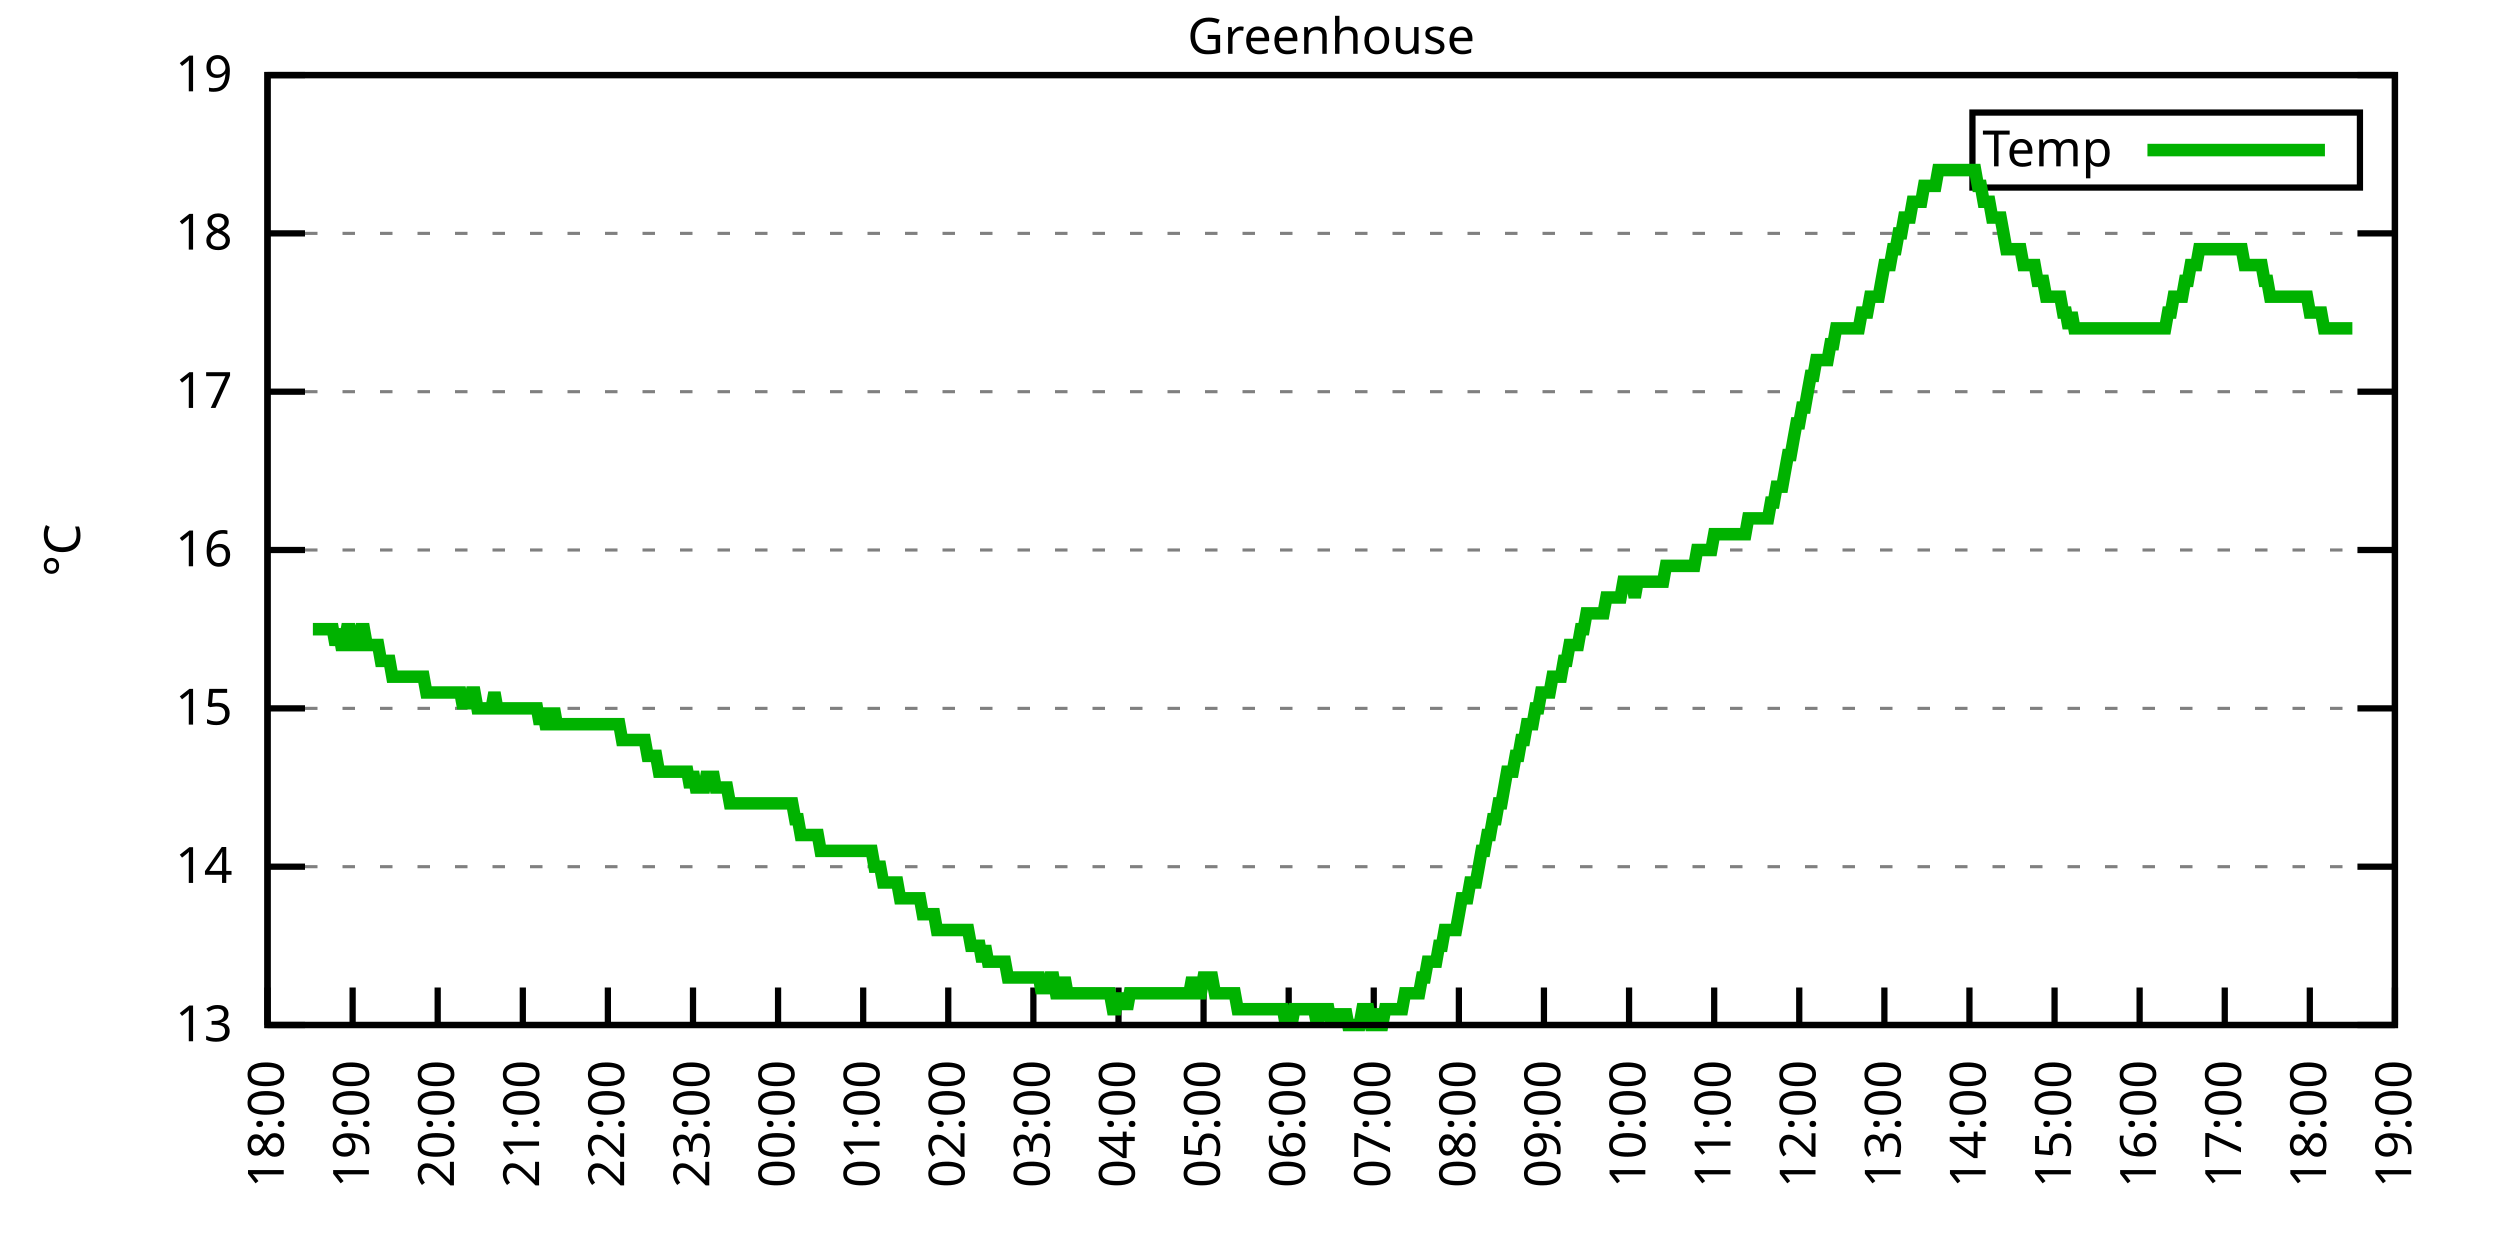
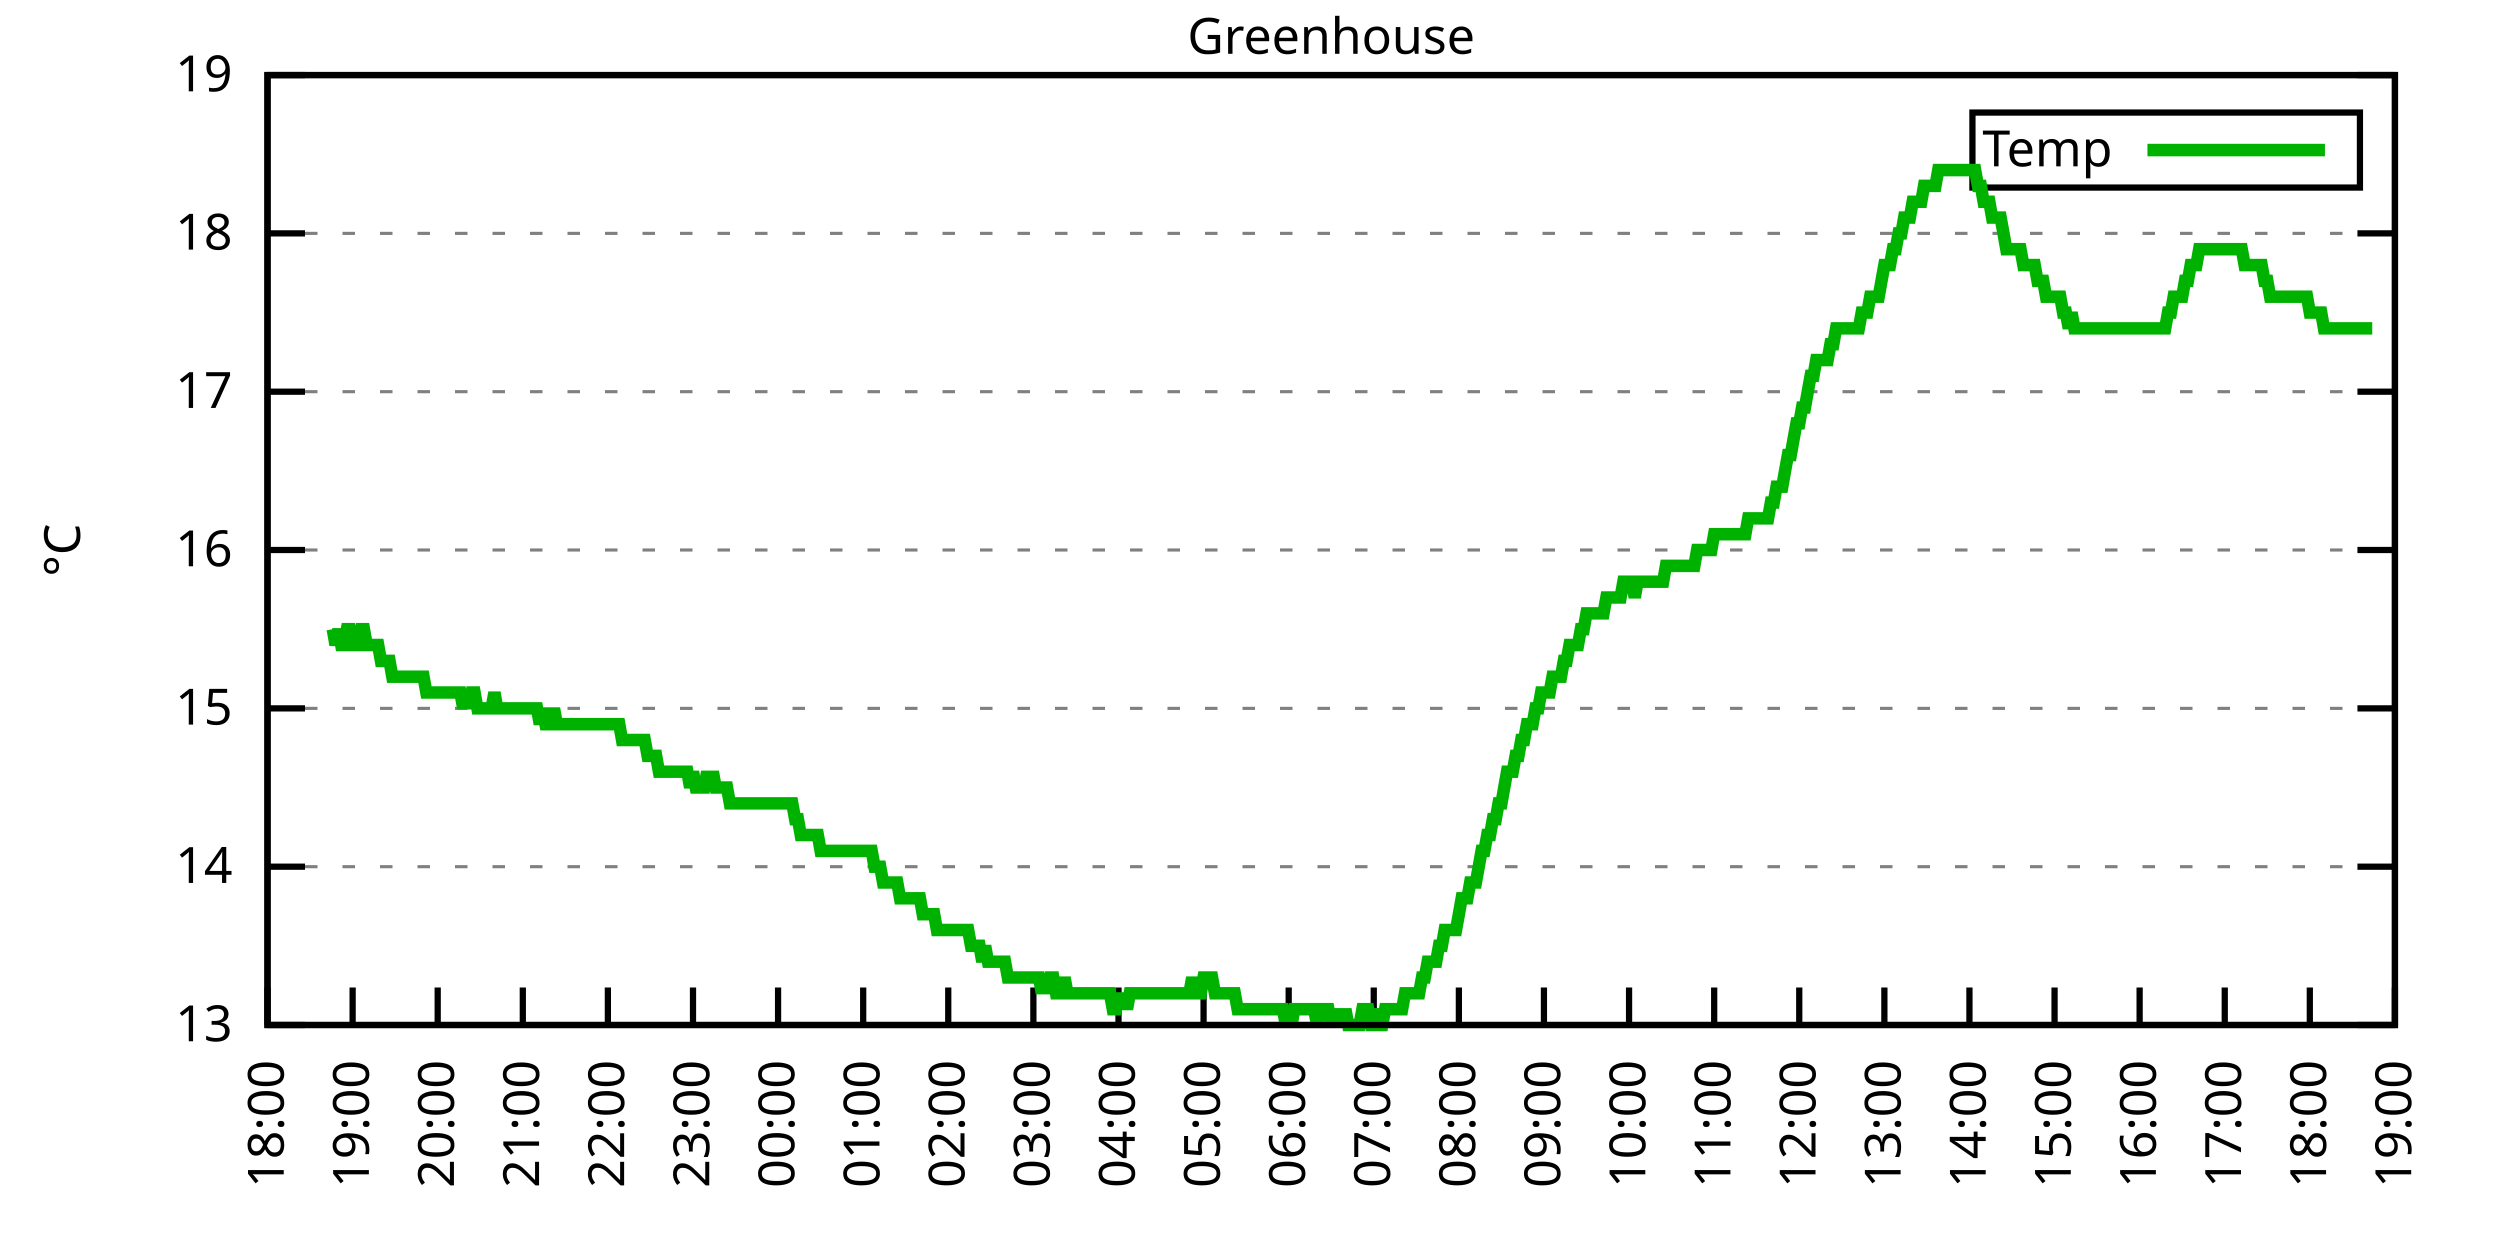
<svg xmlns="http://www.w3.org/2000/svg" xmlns:xlink="http://www.w3.org/1999/xlink" width="400" height="200" viewBox="0 0 400 200">
  <g id="gnuplot_canvas">
    <rect x="0" y="0" width="400" height="200" fill="none" />
    <defs>
      <circle id="gpDot" r="0.5" stroke-width="0.5" stroke="currentColor" />
      <path id="gpPt0" stroke-width="0.333" stroke="currentColor" d="M-1,0 h2 M0,-1 v2" />
      <path id="gpPt1" stroke-width="0.333" stroke="currentColor" d="M-1,-1 L1,1 M1,-1 L-1,1" />
      <path id="gpPt2" stroke-width="0.333" stroke="currentColor" d="M-1,0 L1,0 M0,-1 L0,1 M-1,-1 L1,1 M-1,1 L1,-1" />
      <rect id="gpPt3" stroke-width="0.333" stroke="currentColor" x="-1" y="-1" width="2" height="2" />
      <rect id="gpPt4" stroke-width="0.333" stroke="currentColor" fill="currentColor" x="-1" y="-1" width="2" height="2" />
      <circle id="gpPt5" stroke-width="0.333" stroke="currentColor" cx="0" cy="0" r="1" />
      <use xlink:href="#gpPt5" id="gpPt6" fill="currentColor" stroke="none" />
      <path id="gpPt7" stroke-width="0.333" stroke="currentColor" d="M0,-1.33 L-1.33,0.67 L1.33,0.67 z" />
      <use xlink:href="#gpPt7" id="gpPt8" fill="currentColor" stroke="none" />
      <use xlink:href="#gpPt7" id="gpPt9" stroke="currentColor" transform="rotate(180)" />
      <use xlink:href="#gpPt9" id="gpPt10" fill="currentColor" stroke="none" />
      <use xlink:href="#gpPt3" id="gpPt11" stroke="currentColor" transform="rotate(45)" />
      <use xlink:href="#gpPt11" id="gpPt12" fill="currentColor" stroke="none" />
      <path id="gpPt13" stroke-width="0.333" stroke="currentColor" d="M0,1.330 L1.265,0.411 L0.782,-1.067 L-0.782,-1.076 L-1.265,0.411 z" />
      <use xlink:href="#gpPt13" id="gpPt14" fill="currentColor" stroke="none" />
      <filter id="textbox" filterUnits="objectBoundingBox" x="0" y="0" height="1" width="1">
        <feFlood flood-color="white" flood-opacity="1" result="bgnd" />
        <feComposite in="SourceGraphic" in2="bgnd" operator="atop" />
      </filter>
      <filter id="greybox" filterUnits="objectBoundingBox" x="0" y="0" height="1" width="1">
        <feFlood flood-color="lightgrey" flood-opacity="1" result="grey" />
        <feComposite in="SourceGraphic" in2="grey" operator="atop" />
      </filter>
    </defs>
    <g fill="none" color="white" stroke="currentColor" stroke-width="1.00" stroke-linecap="butt" stroke-linejoin="miter">
</g>
    <g fill="none" color="black" stroke="currentColor" stroke-width="1.00" stroke-linecap="butt" stroke-linejoin="miter">
      <g stroke="none" shape-rendering="crispEdges">
        <polygon fill="rgb(255, 255, 255)" points="42.80,164.00 383.18,164.00 383.18,12.02 42.80,12.02 " />
      </g>
    </g>
    <g fill="none" color="black" stroke="currentColor" stroke-width="1.00" stroke-linecap="butt" stroke-linejoin="miter">
</g>
    <g fill="none" color="black" stroke="black" stroke-width="0.50" stroke-linecap="butt" stroke-linejoin="miter">
</g>
    <g fill="none" color="gray" stroke="currentColor" stroke-width="0.50" stroke-linecap="butt" stroke-linejoin="miter">
      <path stroke="gray" stroke-dasharray="2,4" class="gridline" d="M42.80,164.00 L383.19,164.00  " />
    </g>
    <g fill="none" color="gray" stroke="gray" stroke-width="1.00" stroke-linecap="butt" stroke-linejoin="miter">
</g>
    <g fill="none" color="black" stroke="currentColor" stroke-width="1.00" stroke-linecap="butt" stroke-linejoin="miter">
      <path stroke="black" d="M42.80,164.00 L48.80,164.00 M383.19,164.00 L377.19,164.00  " />
      <g transform="translate(37.20,166.60)" stroke="none" fill="black" font-family="Sans" font-size="8.00" text-anchor="end">
        <text>
          <tspan font-family="Sans"> 13</tspan>
        </text>
      </g>
    </g>
    <g fill="none" color="black" stroke="currentColor" stroke-width="1.00" stroke-linecap="butt" stroke-linejoin="miter">
</g>
    <g fill="none" color="black" stroke="black" stroke-width="0.50" stroke-linecap="butt" stroke-linejoin="miter">
</g>
    <g fill="none" color="gray" stroke="currentColor" stroke-width="0.50" stroke-linecap="butt" stroke-linejoin="miter">
      <path stroke="gray" stroke-dasharray="2,4" class="gridline" d="M42.80,138.67 L383.19,138.67  " />
    </g>
    <g fill="none" color="gray" stroke="gray" stroke-width="1.00" stroke-linecap="butt" stroke-linejoin="miter">
</g>
    <g fill="none" color="black" stroke="currentColor" stroke-width="1.00" stroke-linecap="butt" stroke-linejoin="miter">
      <path stroke="black" d="M42.80,138.67 L48.80,138.67 M383.19,138.67 L377.19,138.67  " />
      <g transform="translate(37.20,141.27)" stroke="none" fill="black" font-family="Sans" font-size="8.00" text-anchor="end">
        <text>
          <tspan font-family="Sans"> 14</tspan>
        </text>
      </g>
    </g>
    <g fill="none" color="black" stroke="currentColor" stroke-width="1.00" stroke-linecap="butt" stroke-linejoin="miter">
</g>
    <g fill="none" color="black" stroke="black" stroke-width="0.50" stroke-linecap="butt" stroke-linejoin="miter">
</g>
    <g fill="none" color="gray" stroke="currentColor" stroke-width="0.50" stroke-linecap="butt" stroke-linejoin="miter">
      <path stroke="gray" stroke-dasharray="2,4" class="gridline" d="M42.80,113.34 L383.19,113.34  " />
    </g>
    <g fill="none" color="gray" stroke="gray" stroke-width="1.00" stroke-linecap="butt" stroke-linejoin="miter">
</g>
    <g fill="none" color="black" stroke="currentColor" stroke-width="1.00" stroke-linecap="butt" stroke-linejoin="miter">
      <path stroke="black" d="M42.80,113.34 L48.80,113.34 M383.19,113.34 L377.19,113.34  " />
      <g transform="translate(37.20,115.94)" stroke="none" fill="black" font-family="Sans" font-size="8.00" text-anchor="end">
        <text>
          <tspan font-family="Sans"> 15</tspan>
        </text>
      </g>
    </g>
    <g fill="none" color="black" stroke="currentColor" stroke-width="1.00" stroke-linecap="butt" stroke-linejoin="miter">
</g>
    <g fill="none" color="black" stroke="black" stroke-width="0.50" stroke-linecap="butt" stroke-linejoin="miter">
</g>
    <g fill="none" color="gray" stroke="currentColor" stroke-width="0.50" stroke-linecap="butt" stroke-linejoin="miter">
      <path stroke="gray" stroke-dasharray="2,4" class="gridline" d="M42.80,88.00 L383.19,88.00  " />
    </g>
    <g fill="none" color="gray" stroke="gray" stroke-width="1.00" stroke-linecap="butt" stroke-linejoin="miter">
</g>
    <g fill="none" color="black" stroke="currentColor" stroke-width="1.00" stroke-linecap="butt" stroke-linejoin="miter">
      <path stroke="black" d="M42.80,88.00 L48.80,88.00 M383.19,88.00 L377.19,88.00  " />
      <g transform="translate(37.20,90.60)" stroke="none" fill="black" font-family="Sans" font-size="8.00" text-anchor="end">
        <text>
          <tspan font-family="Sans"> 16</tspan>
        </text>
      </g>
    </g>
    <g fill="none" color="black" stroke="currentColor" stroke-width="1.00" stroke-linecap="butt" stroke-linejoin="miter">
</g>
    <g fill="none" color="black" stroke="black" stroke-width="0.50" stroke-linecap="butt" stroke-linejoin="miter">
</g>
    <g fill="none" color="gray" stroke="currentColor" stroke-width="0.50" stroke-linecap="butt" stroke-linejoin="miter">
      <path stroke="gray" stroke-dasharray="2,4" class="gridline" d="M42.80,62.67 L383.19,62.67  " />
    </g>
    <g fill="none" color="gray" stroke="gray" stroke-width="1.00" stroke-linecap="butt" stroke-linejoin="miter">
</g>
    <g fill="none" color="black" stroke="currentColor" stroke-width="1.00" stroke-linecap="butt" stroke-linejoin="miter">
      <path stroke="black" d="M42.80,62.67 L48.80,62.67 M383.19,62.67 L377.19,62.67  " />
      <g transform="translate(37.20,65.27)" stroke="none" fill="black" font-family="Sans" font-size="8.00" text-anchor="end">
        <text>
          <tspan font-family="Sans"> 17</tspan>
        </text>
      </g>
    </g>
    <g fill="none" color="black" stroke="currentColor" stroke-width="1.00" stroke-linecap="butt" stroke-linejoin="miter">
</g>
    <g fill="none" color="black" stroke="black" stroke-width="0.50" stroke-linecap="butt" stroke-linejoin="miter">
</g>
    <g fill="none" color="gray" stroke="currentColor" stroke-width="0.50" stroke-linecap="butt" stroke-linejoin="miter">
      <path stroke="gray" stroke-dasharray="2,4" class="gridline" d="M42.80,37.34 L383.19,37.34  " />
    </g>
    <g fill="none" color="gray" stroke="gray" stroke-width="1.00" stroke-linecap="butt" stroke-linejoin="miter">
</g>
    <g fill="none" color="black" stroke="currentColor" stroke-width="1.00" stroke-linecap="butt" stroke-linejoin="miter">
      <path stroke="black" d="M42.80,37.34 L48.80,37.34 M383.19,37.34 L377.19,37.34  " />
      <g transform="translate(37.20,39.94)" stroke="none" fill="black" font-family="Sans" font-size="8.00" text-anchor="end">
        <text>
          <tspan font-family="Sans"> 18</tspan>
        </text>
      </g>
    </g>
    <g fill="none" color="black" stroke="currentColor" stroke-width="1.00" stroke-linecap="butt" stroke-linejoin="miter">
</g>
    <g fill="none" color="black" stroke="black" stroke-width="0.50" stroke-linecap="butt" stroke-linejoin="miter">
</g>
    <g fill="none" color="gray" stroke="currentColor" stroke-width="0.50" stroke-linecap="butt" stroke-linejoin="miter">
      <path stroke="gray" stroke-dasharray="2,4" class="gridline" d="M42.80,12.01 L383.19,12.01  " />
    </g>
    <g fill="none" color="gray" stroke="gray" stroke-width="1.00" stroke-linecap="butt" stroke-linejoin="miter">
</g>
    <g fill="none" color="black" stroke="currentColor" stroke-width="1.00" stroke-linecap="butt" stroke-linejoin="miter">
      <path stroke="black" d="M42.80,12.01 L48.80,12.01 M383.19,12.01 L377.19,12.01  " />
      <g transform="translate(37.20,14.61)" stroke="none" fill="black" font-family="Sans" font-size="8.00" text-anchor="end">
        <text>
          <tspan font-family="Sans"> 19</tspan>
        </text>
      </g>
    </g>
    <g fill="none" color="black" stroke="currentColor" stroke-width="1.00" stroke-linecap="butt" stroke-linejoin="miter">
      <path stroke="black" d="M42.80,164.00 L42.80,158.00  " />
      <g transform="translate(45.40,169.60) rotate(270.00)" stroke="none" fill="black" font-family="Sans" font-size="8.00" text-anchor="end">
        <text>
          <tspan font-family="Sans">18:00</tspan>
        </text>
      </g>
    </g>
    <g fill="none" color="black" stroke="currentColor" stroke-width="1.00" stroke-linecap="butt" stroke-linejoin="miter">
      <path stroke="black" d="M56.42,164.00 L56.42,158.00  " />
      <g transform="translate(59.02,169.60) rotate(270.00)" stroke="none" fill="black" font-family="Sans" font-size="8.00" text-anchor="end">
        <text>
          <tspan font-family="Sans">19:00</tspan>
        </text>
      </g>
    </g>
    <g fill="none" color="black" stroke="currentColor" stroke-width="1.00" stroke-linecap="butt" stroke-linejoin="miter">
      <path stroke="black" d="M70.03,164.00 L70.03,158.00  " />
      <g transform="translate(72.63,169.60) rotate(270.00)" stroke="none" fill="black" font-family="Sans" font-size="8.00" text-anchor="end">
        <text>
          <tspan font-family="Sans">20:00</tspan>
        </text>
      </g>
    </g>
    <g fill="none" color="black" stroke="currentColor" stroke-width="1.00" stroke-linecap="butt" stroke-linejoin="miter">
      <path stroke="black" d="M83.65,164.00 L83.65,158.00  " />
      <g transform="translate(86.25,169.60) rotate(270.00)" stroke="none" fill="black" font-family="Sans" font-size="8.00" text-anchor="end">
        <text>
          <tspan font-family="Sans">21:00</tspan>
        </text>
      </g>
    </g>
    <g fill="none" color="black" stroke="currentColor" stroke-width="1.00" stroke-linecap="butt" stroke-linejoin="miter">
      <path stroke="black" d="M97.26,164.00 L97.26,158.00  " />
      <g transform="translate(99.86,169.60) rotate(270.00)" stroke="none" fill="black" font-family="Sans" font-size="8.00" text-anchor="end">
        <text>
          <tspan font-family="Sans">22:00</tspan>
        </text>
      </g>
    </g>
    <g fill="none" color="black" stroke="currentColor" stroke-width="1.00" stroke-linecap="butt" stroke-linejoin="miter">
      <path stroke="black" d="M110.88,164.00 L110.88,158.00  " />
      <g transform="translate(113.48,169.60) rotate(270.00)" stroke="none" fill="black" font-family="Sans" font-size="8.00" text-anchor="end">
        <text>
          <tspan font-family="Sans">23:00</tspan>
        </text>
      </g>
    </g>
    <g fill="none" color="black" stroke="currentColor" stroke-width="1.00" stroke-linecap="butt" stroke-linejoin="miter">
      <path stroke="black" d="M124.49,164.00 L124.49,158.00  " />
      <g transform="translate(127.09,169.60) rotate(270.00)" stroke="none" fill="black" font-family="Sans" font-size="8.00" text-anchor="end">
        <text>
          <tspan font-family="Sans">00:00</tspan>
        </text>
      </g>
    </g>
    <g fill="none" color="black" stroke="currentColor" stroke-width="1.00" stroke-linecap="butt" stroke-linejoin="miter">
      <path stroke="black" d="M138.11,164.00 L138.11,158.00  " />
      <g transform="translate(140.71,169.60) rotate(270.00)" stroke="none" fill="black" font-family="Sans" font-size="8.00" text-anchor="end">
        <text>
          <tspan font-family="Sans">01:00</tspan>
        </text>
      </g>
    </g>
    <g fill="none" color="black" stroke="currentColor" stroke-width="1.00" stroke-linecap="butt" stroke-linejoin="miter">
      <path stroke="black" d="M151.72,164.00 L151.72,158.00  " />
      <g transform="translate(154.32,169.60) rotate(270.00)" stroke="none" fill="black" font-family="Sans" font-size="8.00" text-anchor="end">
        <text>
          <tspan font-family="Sans">02:00</tspan>
        </text>
      </g>
    </g>
    <g fill="none" color="black" stroke="currentColor" stroke-width="1.00" stroke-linecap="butt" stroke-linejoin="miter">
      <path stroke="black" d="M165.34,164.00 L165.34,158.00  " />
      <g transform="translate(167.94,169.60) rotate(270.00)" stroke="none" fill="black" font-family="Sans" font-size="8.00" text-anchor="end">
        <text>
          <tspan font-family="Sans">03:00</tspan>
        </text>
      </g>
    </g>
    <g fill="none" color="black" stroke="currentColor" stroke-width="1.00" stroke-linecap="butt" stroke-linejoin="miter">
      <path stroke="black" d="M178.96,164.00 L178.96,158.00  " />
      <g transform="translate(181.56,169.60) rotate(270.00)" stroke="none" fill="black" font-family="Sans" font-size="8.00" text-anchor="end">
        <text>
          <tspan font-family="Sans">04:00</tspan>
        </text>
      </g>
    </g>
    <g fill="none" color="black" stroke="currentColor" stroke-width="1.00" stroke-linecap="butt" stroke-linejoin="miter">
      <path stroke="black" d="M192.57,164.00 L192.57,158.00  " />
      <g transform="translate(195.17,169.60) rotate(270.00)" stroke="none" fill="black" font-family="Sans" font-size="8.00" text-anchor="end">
        <text>
          <tspan font-family="Sans">05:00</tspan>
        </text>
      </g>
    </g>
    <g fill="none" color="black" stroke="currentColor" stroke-width="1.00" stroke-linecap="butt" stroke-linejoin="miter">
      <path stroke="black" d="M206.19,164.00 L206.19,158.00  " />
      <g transform="translate(208.79,169.60) rotate(270.00)" stroke="none" fill="black" font-family="Sans" font-size="8.00" text-anchor="end">
        <text>
          <tspan font-family="Sans">06:00</tspan>
        </text>
      </g>
    </g>
    <g fill="none" color="black" stroke="currentColor" stroke-width="1.00" stroke-linecap="butt" stroke-linejoin="miter">
      <path stroke="black" d="M219.80,164.00 L219.80,158.00  " />
      <g transform="translate(222.40,169.60) rotate(270.00)" stroke="none" fill="black" font-family="Sans" font-size="8.00" text-anchor="end">
        <text>
          <tspan font-family="Sans">07:00</tspan>
        </text>
      </g>
    </g>
    <g fill="none" color="black" stroke="currentColor" stroke-width="1.00" stroke-linecap="butt" stroke-linejoin="miter">
      <path stroke="black" d="M233.42,164.00 L233.42,158.00  " />
      <g transform="translate(236.02,169.60) rotate(270.00)" stroke="none" fill="black" font-family="Sans" font-size="8.00" text-anchor="end">
        <text>
          <tspan font-family="Sans">08:00</tspan>
        </text>
      </g>
    </g>
    <g fill="none" color="black" stroke="currentColor" stroke-width="1.00" stroke-linecap="butt" stroke-linejoin="miter">
      <path stroke="black" d="M247.03,164.00 L247.03,158.00  " />
      <g transform="translate(249.63,169.60) rotate(270.00)" stroke="none" fill="black" font-family="Sans" font-size="8.00" text-anchor="end">
        <text>
          <tspan font-family="Sans">09:00</tspan>
        </text>
      </g>
    </g>
    <g fill="none" color="black" stroke="currentColor" stroke-width="1.00" stroke-linecap="butt" stroke-linejoin="miter">
      <path stroke="black" d="M260.65,164.00 L260.65,158.00  " />
      <g transform="translate(263.25,169.60) rotate(270.00)" stroke="none" fill="black" font-family="Sans" font-size="8.00" text-anchor="end">
        <text>
          <tspan font-family="Sans">10:00</tspan>
        </text>
      </g>
    </g>
    <g fill="none" color="black" stroke="currentColor" stroke-width="1.00" stroke-linecap="butt" stroke-linejoin="miter">
      <path stroke="black" d="M274.27,164.00 L274.27,158.00  " />
      <g transform="translate(276.87,169.60) rotate(270.00)" stroke="none" fill="black" font-family="Sans" font-size="8.00" text-anchor="end">
        <text>
          <tspan font-family="Sans">11:00</tspan>
        </text>
      </g>
    </g>
    <g fill="none" color="black" stroke="currentColor" stroke-width="1.00" stroke-linecap="butt" stroke-linejoin="miter">
      <path stroke="black" d="M287.88,164.00 L287.88,158.00  " />
      <g transform="translate(290.48,169.60) rotate(270.00)" stroke="none" fill="black" font-family="Sans" font-size="8.00" text-anchor="end">
        <text>
          <tspan font-family="Sans">12:00</tspan>
        </text>
      </g>
    </g>
    <g fill="none" color="black" stroke="currentColor" stroke-width="1.00" stroke-linecap="butt" stroke-linejoin="miter">
      <path stroke="black" d="M301.50,164.00 L301.50,158.00  " />
      <g transform="translate(304.10,169.60) rotate(270.00)" stroke="none" fill="black" font-family="Sans" font-size="8.00" text-anchor="end">
        <text>
          <tspan font-family="Sans">13:00</tspan>
        </text>
      </g>
    </g>
    <g fill="none" color="black" stroke="currentColor" stroke-width="1.00" stroke-linecap="butt" stroke-linejoin="miter">
      <path stroke="black" d="M315.11,164.00 L315.11,158.00  " />
      <g transform="translate(317.71,169.60) rotate(270.00)" stroke="none" fill="black" font-family="Sans" font-size="8.00" text-anchor="end">
        <text>
          <tspan font-family="Sans">14:00</tspan>
        </text>
      </g>
    </g>
    <g fill="none" color="black" stroke="currentColor" stroke-width="1.00" stroke-linecap="butt" stroke-linejoin="miter">
      <path stroke="black" d="M328.73,164.00 L328.73,158.00  " />
      <g transform="translate(331.33,169.60) rotate(270.00)" stroke="none" fill="black" font-family="Sans" font-size="8.00" text-anchor="end">
        <text>
          <tspan font-family="Sans">15:00</tspan>
        </text>
      </g>
    </g>
    <g fill="none" color="black" stroke="currentColor" stroke-width="1.00" stroke-linecap="butt" stroke-linejoin="miter">
      <path stroke="black" d="M342.34,164.00 L342.34,158.00  " />
      <g transform="translate(344.94,169.60) rotate(270.00)" stroke="none" fill="black" font-family="Sans" font-size="8.00" text-anchor="end">
        <text>
          <tspan font-family="Sans">16:00</tspan>
        </text>
      </g>
    </g>
    <g fill="none" color="black" stroke="currentColor" stroke-width="1.00" stroke-linecap="butt" stroke-linejoin="miter">
      <path stroke="black" d="M355.96,164.00 L355.96,158.00  " />
      <g transform="translate(358.56,169.60) rotate(270.00)" stroke="none" fill="black" font-family="Sans" font-size="8.00" text-anchor="end">
        <text>
          <tspan font-family="Sans">17:00</tspan>
        </text>
      </g>
    </g>
    <g fill="none" color="black" stroke="currentColor" stroke-width="1.00" stroke-linecap="butt" stroke-linejoin="miter">
      <path stroke="black" d="M369.57,164.00 L369.57,158.00  " />
      <g transform="translate(372.17,169.60) rotate(270.00)" stroke="none" fill="black" font-family="Sans" font-size="8.00" text-anchor="end">
        <text>
          <tspan font-family="Sans">18:00</tspan>
        </text>
      </g>
    </g>
    <g fill="none" color="black" stroke="currentColor" stroke-width="1.00" stroke-linecap="butt" stroke-linejoin="miter">
      <path stroke="black" d="M383.19,164.00 L383.19,158.00  " />
      <g transform="translate(385.79,169.60) rotate(270.00)" stroke="none" fill="black" font-family="Sans" font-size="8.00" text-anchor="end">
        <text>
          <tspan font-family="Sans">19:00</tspan>
        </text>
      </g>
    </g>
    <g fill="none" color="black" stroke="currentColor" stroke-width="1.00" stroke-linecap="butt" stroke-linejoin="miter">
</g>
    <g fill="none" color="black" stroke="currentColor" stroke-width="1.00" stroke-linecap="butt" stroke-linejoin="miter">
      <path stroke="black" d="M42.80,12.01 L42.80,164.00 L383.19,164.00 L383.19,12.01 L42.80,12.01 Z  " />
    </g>
    <g fill="none" color="black" stroke="currentColor" stroke-width="1.00" stroke-linecap="butt" stroke-linejoin="miter">
</g>
    <g fill="none" color="black" stroke="currentColor" stroke-width="1.00" stroke-linecap="butt" stroke-linejoin="miter">
      <path stroke="black" d="M315.59,30.01 L315.59,18.01 L377.59,18.01 L377.59,30.01 L315.59,30.01 Z  " />
    </g>
    <g id="Greenhouse_plot_1">
      <g fill="none" color="white" stroke="black" stroke-width="2.00" stroke-linecap="butt" stroke-linejoin="miter">
</g>
      <g fill="none" color="black" stroke="currentColor" stroke-width="2.00" stroke-linecap="butt" stroke-linejoin="miter">
        <g transform="translate(337.99,26.61)" stroke="none" fill="black" font-family="Sans" font-size="8.00" text-anchor="end">
          <text>
            <tspan font-family="Sans">Temp</tspan>
          </text>
        </g>
      </g>
      <g fill="none" color="black" stroke="currentColor" stroke-width="2.00" stroke-linecap="butt" stroke-linejoin="miter">
-         <path stroke="rgb(  0, 178,   0)" d="M343.59,24.01 L371.99,24.01 M50.06,100.67 L50.52,100.67 L50.97,100.67 L51.42,100.67 L51.88,100.67 L52.33,100.67   L52.78,100.67 L53.24,100.67 L53.69,103.20 L54.15,100.67 L54.60,103.20 L55.05,103.20 L55.51,100.67 L55.96,100.67   L56.42,103.20 L56.87,103.20 L57.32,103.20 L57.78,100.67 L58.23,100.67 L58.68,103.20 L59.14,103.20 L59.59,103.20   L60.05,103.20 L60.50,103.20 L60.95,105.74 L61.41,105.74 L61.86,105.74 L62.32,105.74 L62.77,108.27 L63.22,108.27   L63.68,108.27 L64.13,108.27 L64.58,108.27 L65.04,108.27 L65.49,108.27 L65.95,108.27 L66.40,108.27 L66.85,108.27   L67.31,108.27 L67.76,108.27 L68.22,110.80 L68.67,110.80 L69.12,110.80 L69.58,110.80 L70.03,110.80 L70.49,110.80   L70.94,110.80 L71.39,110.80 L71.85,110.80 L72.30,110.80 L72.75,110.80 L73.21,110.80 L73.66,110.80 L74.12,113.34   L74.57,110.80 L75.02,113.34 L75.48,110.80 L75.93,110.80 L76.39,113.34 L76.84,113.34 L77.29,113.34 L77.75,113.34   L78.20,113.34 L78.65,113.34 L79.11,110.80 L79.56,113.34 L80.02,113.34 L80.47,113.34 L80.92,113.34 L81.38,113.34   L81.83,113.34 L82.29,113.34 L82.74,113.34 L83.19,113.34 L83.65,113.34 L84.10,113.34 L84.55,113.34 L85.01,113.34   L85.46,113.34 L85.92,113.34 L86.37,115.87 L86.82,113.34 L87.28,115.87 L87.73,115.87 L88.19,115.87 L88.64,113.34   L89.09,115.87 L89.55,115.87 L90.00,115.87 L90.45,115.87 L90.91,115.87 L91.36,115.87 L91.82,115.87 L92.27,115.87   L92.72,115.87 L93.18,115.87 L93.63,115.87 L94.09,115.87 L94.54,115.87 L94.99,115.87 L95.45,115.87 L95.90,115.87   L96.35,115.87 L96.81,115.87 L97.26,115.87 L97.72,115.87 L98.17,115.87 L98.62,115.87 L99.08,115.87 L99.53,118.40   L99.99,118.40 L100.44,118.40 L100.89,118.40 L101.35,118.40 L101.80,118.40 L102.25,118.40 L102.71,118.40 L103.16,118.40   L103.62,120.94 L104.07,120.94 L104.52,120.94 L104.98,120.94 L105.43,123.47 L105.89,123.47 L106.34,123.47 L106.79,123.47   L107.25,123.47 L107.70,123.47 L108.15,123.47 L108.61,123.47 L109.06,123.47 L109.52,123.47 L109.97,123.47 L110.42,126.00   L110.88,123.47 L111.33,126.00 L111.79,126.00 L112.24,126.00 L112.69,126.00 L113.15,123.47 L113.60,126.00 L114.05,123.47   L114.51,126.00 L114.96,126.00 L115.42,126.00 L115.87,126.00 L116.32,126.00 L116.78,128.54 L117.23,128.54 L117.69,128.54   L118.14,128.54 L118.59,128.54 L119.05,128.54 L119.50,128.54 L119.96,128.54 L120.41,128.54 L120.86,128.54 L121.32,128.54   L121.77,128.54 L122.22,128.54 L122.68,128.54 L123.13,128.54 L123.59,128.54 L124.04,128.54 L124.49,128.54 L124.95,128.54   L125.40,128.54 L125.86,128.54 L126.31,128.54 L126.76,128.54 L127.22,131.07 L127.67,131.07 L128.12,133.60 L128.58,133.60   L129.03,133.60 L129.49,133.60 L129.94,133.60 L130.39,133.60 L130.85,133.60 L131.30,136.14 L131.76,136.14 L132.21,136.14   L132.66,136.14 L133.12,136.14 L133.57,136.14 L134.02,136.14 L134.48,136.14 L134.93,136.14 L135.39,136.14 L135.84,136.14   L136.29,136.14 L136.75,136.14 L137.20,136.14 L137.66,136.14 L138.11,136.14 L138.56,136.14 L139.02,136.14 L139.47,136.14   L139.92,138.67 L140.38,138.67 L140.83,138.67 L141.29,141.20 L141.74,141.20 L142.19,141.20 L142.65,141.20 L143.10,141.20   L143.56,141.20 L144.01,143.73 L144.46,143.73 L144.92,143.73 L145.37,143.73 L145.82,143.73 L146.28,143.73 L146.73,143.73   L147.19,143.73 L147.64,146.27 L148.09,146.27 L148.55,146.27 L149.00,146.27 L149.46,146.27 L149.91,148.80 L150.36,148.80   L150.82,148.80 L151.27,148.80 L151.72,148.80 L152.18,148.80 L152.63,148.80 L153.09,148.80 L153.54,148.80 L153.99,148.80   L154.45,148.80 L154.90,148.80 L155.36,151.33 L155.81,151.33 L156.26,151.33 L156.72,151.33 L157.17,153.87 L157.62,151.33   L158.08,153.87 L158.53,153.87 L158.99,153.87 L159.44,153.87 L159.89,153.87 L160.35,153.87 L160.80,153.87 L161.26,156.40   L161.71,156.40 L162.16,156.40 L162.62,156.40 L163.07,156.40 L163.52,156.40 L163.98,156.40 L164.43,156.40 L164.89,156.40   L165.34,156.40 L165.79,156.40 L166.25,156.40 L166.70,158.93 L167.16,156.40 L167.61,158.93 L168.06,156.40 L168.52,156.40   L168.97,158.93 L169.43,158.93 L169.88,158.93 L170.33,156.40 L170.79,158.93 L171.24,158.93 L171.69,158.93 L172.15,158.93   L172.60,158.93 L173.06,158.93 L173.51,158.93 L173.96,158.93 L174.42,158.93 L174.87,158.93 L175.33,158.93 L175.78,158.93   L176.23,158.93 L176.69,158.93 L177.14,158.93 L177.59,158.93 L178.05,161.47 L178.50,161.47 L178.96,158.93 L179.41,161.47   L179.86,158.93 L180.32,161.47 L180.77,158.93 L181.23,158.93 L181.68,158.93 L182.13,158.93 L182.59,158.93 L183.04,158.93   L183.49,158.93 L183.95,158.93 L184.40,158.93 L184.86,158.93 L185.31,158.93 L185.76,158.93 L186.22,158.93 L186.67,158.93   L187.13,158.93 L187.58,158.93 L188.03,158.93 L188.49,158.93 L188.94,158.93 L189.39,158.93 L189.85,158.93 L190.30,158.93   L190.76,156.40 L191.21,158.93 L191.66,158.93 L192.12,158.93 L192.57,156.40 L193.03,156.40 L193.48,156.40 L193.93,156.40   L194.39,158.93 L194.84,158.93 L195.29,158.93 L195.75,158.93 L196.20,158.93 L196.66,158.93 L197.11,158.93 L197.56,158.93   L198.02,161.47 L198.47,161.47 L198.93,161.47 L199.38,161.47 L199.83,161.47 L200.29,161.47 L200.74,161.47 L201.19,161.47   L201.65,161.47 L202.10,161.47 L202.56,161.47 L203.01,161.47 L203.46,161.47 L203.92,161.47 L204.37,161.47 L204.83,161.47   L205.28,161.47 L205.73,164.00 L206.19,161.47 L206.64,164.00 L207.09,161.47 L207.55,161.47 L208.00,161.47 L208.46,161.47   L208.91,161.47 L209.36,161.47 L209.82,161.47 L210.27,161.47 L210.73,164.00 L211.18,161.47 L211.63,161.47 L212.09,161.47   L212.54,161.47 L213.00,164.00 L213.45,161.47 L213.90,164.00 L214.36,161.47 L214.81,164.00 L215.26,161.47 L215.72,164.00   L216.17,164.00 L216.63,164.00 L217.08,164.00 L217.53,164.00 L217.99,161.47 L218.44,161.47 L218.90,161.47 L219.35,164.00   L219.80,164.00 L220.26,161.47 L220.71,164.00 L221.16,164.00 L221.62,161.47 L222.07,161.47 L222.53,161.47 L222.98,161.47   L223.43,161.47 L223.89,161.47 L224.34,161.47 L224.80,158.93 L225.25,158.93 L225.70,158.93 L226.16,158.93 L226.61,158.93   L227.06,158.93 L227.52,156.40 L227.97,156.40 L228.43,153.87 L228.88,153.87 L229.33,153.87 L229.79,153.87 L230.24,151.33   L230.70,151.33 L231.15,148.80 L231.60,148.80 L232.06,148.80 L232.51,148.80 L232.96,148.80 L233.42,146.27 L233.87,143.73   L234.33,143.73 L234.78,143.73 L235.23,141.20 L235.69,141.20 L236.14,141.20 L236.60,138.67 L237.05,136.14 L237.50,136.14   L237.96,133.60 L238.41,133.60 L238.86,131.07 L239.32,131.07 L239.77,128.54 L240.23,128.54 L240.68,126.00 L241.13,123.47   L241.59,123.47 L242.04,123.47 L242.50,120.94 L242.95,120.94 L243.40,118.40 L243.86,118.40 L244.31,115.87 L244.76,115.87   L245.22,115.87 L245.67,113.34 L246.13,113.34 L246.58,110.80 L247.03,110.80 L247.49,110.80 L247.94,110.80 L248.40,108.27   L248.85,108.27 L249.30,108.27 L249.76,108.27 L250.21,105.74 L250.66,105.74 L251.12,103.20 L251.57,103.20 L252.03,103.20   L252.48,103.20 L252.93,100.67 L253.39,100.67 L253.84,98.14 L254.30,98.14 L254.75,98.14 L255.20,98.14 L255.66,98.14   L256.11,98.14 L256.56,98.14 L257.02,95.60 L257.47,95.60 L257.93,95.60 L258.38,95.60 L258.83,95.60 L259.29,95.60   L259.74,93.07 L260.20,93.07 L260.65,93.07 L261.10,93.07 L261.56,95.60 L262.01,93.07 L262.47,93.07 L262.92,93.07   L263.37,93.07 L263.83,93.07 L264.28,93.07 L264.73,93.07 L265.19,93.07 L265.64,93.07 L266.10,93.07 L266.55,90.54   L267.00,90.54 L267.46,90.54 L267.91,90.54 L268.37,90.54 L268.82,90.54 L269.27,90.54 L269.73,90.54 L270.18,90.54   L270.63,90.54 L271.09,90.54 L271.54,88.00 L272.00,88.00 L272.45,88.00 L272.90,88.00 L273.36,88.00 L273.81,88.00   L274.27,85.47 L274.72,85.47 L275.17,85.47 L275.63,85.47 L276.08,85.47 L276.53,85.47 L276.99,85.47 L277.44,85.47   L277.90,85.47 L278.35,85.47 L278.80,85.47 L279.26,85.47 L279.71,82.94 L280.17,82.94 L280.62,82.94 L281.07,82.94   L281.53,82.94 L281.98,82.94 L282.43,82.94 L282.89,82.94 L283.34,80.41 L283.80,80.41 L284.25,77.87 L284.70,77.87   L285.16,77.87 L285.61,75.34 L286.07,72.81 L286.52,72.81 L286.97,70.27 L287.43,67.74 L287.88,67.74 L288.33,65.21   L288.79,65.21 L289.24,62.67 L289.70,60.14 L290.15,60.14 L290.60,57.61 L291.06,57.61 L291.51,57.61 L291.97,57.61   L292.42,57.61 L292.87,55.07 L293.33,55.07 L293.78,52.54 L294.23,52.54 L294.69,52.54 L295.14,52.54 L295.60,52.54   L296.05,52.54 L296.50,52.54 L296.96,52.54 L297.41,52.54 L297.87,50.01 L298.32,50.01 L298.77,50.01 L299.23,47.47   L299.68,47.47 L300.13,47.47 L300.59,47.47 L301.04,44.94 L301.50,42.41 L301.95,42.41 L302.40,42.41 L302.86,39.87   L303.31,39.87 L303.77,37.34 L304.22,37.34 L304.67,34.81 L305.13,34.81 L305.58,34.81 L306.03,32.28 L306.49,32.28   L306.94,32.28 L307.40,32.28 L307.85,29.74 L308.30,29.74 L308.76,29.74 L309.21,29.74 L309.67,29.74 L310.12,27.21   L310.57,27.21 L311.03,27.21 L311.48,27.21 L311.94,27.21 L312.39,27.21 L312.84,27.21 L313.30,27.21 L313.75,27.21   L314.20,27.21 L314.66,27.21 L315.11,27.21 L315.57,27.21 L316.02,27.21 L316.47,29.74 L316.93,29.74 L317.38,32.28   L317.84,32.28 L318.29,32.28 L318.74,34.81 L319.20,34.81 L319.65,34.81 L320.10,34.81 L320.56,37.34 L321.01,39.87   L321.47,39.87 L321.92,39.87 L322.37,39.87 L322.83,39.87 L323.28,39.87 L323.74,42.41 L324.19,42.41 L324.64,42.41   L325.10,42.41 L325.55,42.41 L326.00,44.94 L326.46,44.94 L326.91,44.94 L327.37,47.47 L327.82,47.47 L328.27,47.47   L328.73,47.47 L329.18,47.47 L329.64,47.47 L330.09,50.01 L330.54,50.01 L331.00,52.54 L331.45,50.01 L331.90,52.54   L332.36,52.54 L332.81,52.54 L333.27,52.54 L333.72,52.54 L334.17,52.54 L334.63,52.54 L335.08,52.54 L335.54,52.54   L335.99,52.54 L336.44,52.54 L336.90,52.54 L337.35,52.54 L337.80,52.54 L338.26,52.54 L338.71,52.54 L339.17,52.54   L339.62,52.54 L340.07,52.54 L340.53,52.54 L340.98,52.54 L341.44,52.54 L341.89,52.54 L342.34,52.54 L342.80,52.54   L343.25,52.54 L343.70,52.54 L344.16,52.54 L344.61,52.54 L345.07,52.54 L345.52,52.54 L345.97,52.54 L346.43,52.54   L346.88,50.01 L347.34,50.01 L347.79,47.47 L348.24,47.47 L348.70,47.47 L349.15,47.47 L349.60,44.94 L350.06,44.94   L350.51,42.41 L350.97,42.41 L351.42,42.41 L351.87,39.87 L352.33,39.87 L352.78,39.87 L353.24,39.87 L353.69,39.87   L354.14,39.87 L354.60,39.87 L355.05,39.87 L355.50,39.87 L355.96,39.87 L356.41,39.87 L356.87,39.87 L357.32,39.87   L357.77,39.87 L358.23,39.87 L358.68,39.87 L359.14,42.41 L359.59,42.41 L360.04,42.41 L360.50,42.41 L360.95,42.41   L361.41,42.41 L361.86,42.41 L362.31,44.94 L362.77,44.94 L363.22,47.47 L363.67,47.47 L364.13,47.47 L364.58,47.47   L365.04,47.47 L365.49,47.47 L365.94,47.47 L366.40,47.47 L366.85,47.47 L367.31,47.47 L367.76,47.47 L368.21,47.47   L368.67,47.47 L369.12,47.47 L369.57,50.01 L370.03,50.01 L370.48,50.01 L370.94,50.01 L371.39,50.01 L371.84,52.54   L372.30,52.54 L372.75,52.54 L373.21,52.54 L373.66,52.54 L374.11,52.54 L374.57,52.54 L375.02,52.54 L375.47,52.54   L375.93,52.54 L376.38,52.54  " />
+         <path stroke="rgb(  0, 178,   0)" d="M343.59,24.01 L371.99,24.01 M53.24,100.67 L53.69,103.20 L54.15,100.67 L54.60,103.20 L55.05,103.20 L55.51,100.67   L55.96,100.67 L56.42,103.20 L56.87,103.20 L57.32,103.20 L57.78,100.67 L58.23,100.67 L58.68,103.20 L59.14,103.20   L59.59,103.20 L60.05,103.20 L60.50,103.20 L60.95,105.74 L61.41,105.74 L61.86,105.74 L62.32,105.74 L62.77,108.27   L63.22,108.27 L63.68,108.27 L64.13,108.27 L64.58,108.27 L65.04,108.27 L65.49,108.27 L65.95,108.27 L66.40,108.27   L66.85,108.27 L67.31,108.27 L67.76,108.27 L68.22,110.80 L68.67,110.80 L69.12,110.80 L69.58,110.80 L70.03,110.80   L70.49,110.80 L70.94,110.80 L71.39,110.80 L71.85,110.80 L72.30,110.80 L72.75,110.80 L73.21,110.80 L73.66,110.80   L74.12,113.34 L74.57,110.80 L75.02,113.34 L75.48,110.80 L75.93,110.80 L76.39,113.34 L76.84,113.34 L77.29,113.34   L77.75,113.34 L78.20,113.34 L78.65,113.34 L79.11,110.80 L79.56,113.34 L80.02,113.34 L80.47,113.34 L80.92,113.34   L81.38,113.34 L81.83,113.34 L82.29,113.34 L82.74,113.34 L83.19,113.34 L83.65,113.34 L84.10,113.34 L84.55,113.34   L85.01,113.34 L85.46,113.34 L85.92,113.34 L86.37,115.87 L86.82,113.34 L87.28,115.87 L87.73,115.87 L88.19,115.87   L88.64,113.34 L89.09,115.87 L89.55,115.87 L90.00,115.87 L90.45,115.87 L90.91,115.87 L91.36,115.87 L91.82,115.87   L92.27,115.87 L92.72,115.87 L93.18,115.87 L93.63,115.87 L94.09,115.87 L94.54,115.87 L94.99,115.87 L95.45,115.87   L95.90,115.87 L96.35,115.87 L96.81,115.87 L97.26,115.87 L97.72,115.87 L98.17,115.87 L98.62,115.87 L99.08,115.87   L99.53,118.40 L99.99,118.40 L100.44,118.40 L100.89,118.40 L101.35,118.40 L101.80,118.40 L102.25,118.40 L102.71,118.40   L103.16,118.40 L103.62,120.94 L104.07,120.94 L104.52,120.94 L104.98,120.94 L105.43,123.47 L105.89,123.47 L106.34,123.47   L106.79,123.47 L107.25,123.47 L107.70,123.47 L108.15,123.47 L108.61,123.47 L109.06,123.47 L109.52,123.47 L109.97,123.47   L110.42,126.00 L110.88,123.47 L111.33,126.00 L111.79,126.00 L112.24,126.00 L112.69,126.00 L113.15,123.47 L113.60,126.00   L114.05,123.47 L114.51,126.00 L114.96,126.00 L115.42,126.00 L115.87,126.00 L116.32,126.00 L116.78,128.54 L117.23,128.54   L117.69,128.54 L118.14,128.54 L118.59,128.54 L119.05,128.54 L119.50,128.54 L119.96,128.54 L120.41,128.54 L120.86,128.54   L121.32,128.54 L121.77,128.54 L122.22,128.54 L122.68,128.54 L123.13,128.54 L123.59,128.54 L124.04,128.54 L124.49,128.54   L124.95,128.54 L125.40,128.54 L125.86,128.54 L126.31,128.54 L126.76,128.54 L127.22,131.07 L127.67,131.07 L128.12,133.60   L128.58,133.60 L129.03,133.60 L129.49,133.60 L129.94,133.60 L130.39,133.60 L130.85,133.60 L131.30,136.14 L131.76,136.14   L132.21,136.14 L132.66,136.14 L133.12,136.14 L133.57,136.14 L134.02,136.14 L134.48,136.14 L134.93,136.14 L135.39,136.14   L135.84,136.14 L136.29,136.14 L136.75,136.14 L137.20,136.14 L137.66,136.14 L138.11,136.14 L138.56,136.14 L139.02,136.14   L139.47,136.14 L139.92,138.67 L140.38,138.67 L140.83,138.67 L141.29,141.20 L141.74,141.20 L142.19,141.20 L142.65,141.20   L143.10,141.20 L143.56,141.20 L144.01,143.73 L144.46,143.73 L144.92,143.73 L145.37,143.73 L145.82,143.73 L146.28,143.73   L146.73,143.73 L147.19,143.73 L147.64,146.27 L148.09,146.27 L148.55,146.27 L149.00,146.27 L149.46,146.27 L149.91,148.80   L150.36,148.80 L150.82,148.80 L151.27,148.80 L151.72,148.80 L152.18,148.80 L152.63,148.80 L153.09,148.80 L153.54,148.80   L153.99,148.80 L154.45,148.80 L154.90,148.80 L155.36,151.33 L155.81,151.33 L156.26,151.33 L156.72,151.33 L157.17,153.87   L157.62,151.33 L158.08,153.87 L158.53,153.87 L158.99,153.87 L159.44,153.87 L159.89,153.87 L160.35,153.87 L160.80,153.87   L161.26,156.40 L161.71,156.40 L162.16,156.40 L162.62,156.40 L163.07,156.40 L163.52,156.40 L163.98,156.40 L164.43,156.40   L164.89,156.40 L165.34,156.40 L165.79,156.40 L166.25,156.40 L166.70,158.93 L167.16,156.40 L167.61,158.93 L168.06,156.40   L168.52,156.40 L168.97,158.93 L169.43,158.93 L169.88,158.93 L170.33,156.40 L170.79,158.93 L171.24,158.93 L171.69,158.93   L172.15,158.93 L172.60,158.93 L173.06,158.93 L173.51,158.93 L173.96,158.93 L174.42,158.93 L174.87,158.93 L175.33,158.93   L175.78,158.93 L176.23,158.93 L176.69,158.93 L177.14,158.93 L177.59,158.93 L178.05,161.47 L178.50,161.47 L178.96,158.93   L179.41,161.47 L179.86,158.93 L180.32,161.47 L180.77,158.93 L181.23,158.93 L181.68,158.93 L182.13,158.93 L182.59,158.93   L183.04,158.93 L183.49,158.93 L183.95,158.93 L184.40,158.93 L184.86,158.93 L185.31,158.93 L185.76,158.93 L186.22,158.93   L186.67,158.93 L187.13,158.93 L187.58,158.93 L188.03,158.93 L188.49,158.93 L188.94,158.93 L189.39,158.93 L189.85,158.93   L190.30,158.93 L190.76,156.40 L191.21,158.93 L191.66,158.93 L192.12,158.93 L192.57,156.40 L193.03,156.40 L193.48,156.40   L193.93,156.40 L194.39,158.93 L194.84,158.93 L195.29,158.93 L195.75,158.93 L196.20,158.93 L196.66,158.93 L197.11,158.93   L197.56,158.93 L198.02,161.47 L198.47,161.47 L198.93,161.47 L199.38,161.47 L199.83,161.47 L200.29,161.47 L200.74,161.47   L201.19,161.47 L201.65,161.47 L202.10,161.47 L202.56,161.47 L203.01,161.47 L203.46,161.47 L203.92,161.47 L204.37,161.47   L204.83,161.47 L205.28,161.47 L205.73,164.00 L206.19,161.47 L206.64,164.00 L207.09,161.47 L207.55,161.47 L208.00,161.47   L208.46,161.47 L208.91,161.47 L209.36,161.47 L209.82,161.47 L210.27,161.47 L210.73,164.00 L211.18,161.47 L211.63,161.47   L212.09,161.47 L212.54,161.47 L213.00,164.00 L213.45,161.47 L213.90,164.00 L214.36,161.47 L214.81,164.00 L215.26,161.47   L215.72,164.00 L216.17,164.00 L216.63,164.00 L217.08,164.00 L217.53,164.00 L217.99,161.47 L218.44,161.47 L218.90,161.47   L219.35,164.00 L219.80,164.00 L220.26,161.47 L220.71,164.00 L221.16,164.00 L221.62,161.47 L222.07,161.47 L222.53,161.47   L222.98,161.47 L223.43,161.47 L223.89,161.47 L224.34,161.47 L224.80,158.93 L225.25,158.93 L225.70,158.93 L226.16,158.93   L226.61,158.93 L227.06,158.93 L227.52,156.40 L227.97,156.40 L228.43,153.87 L228.88,153.87 L229.33,153.87 L229.79,153.87   L230.24,151.33 L230.70,151.33 L231.15,148.80 L231.60,148.80 L232.06,148.80 L232.51,148.80 L232.96,148.80 L233.42,146.27   L233.87,143.73 L234.33,143.73 L234.78,143.73 L235.23,141.20 L235.69,141.20 L236.14,141.20 L236.60,138.67 L237.05,136.14   L237.50,136.14 L237.96,133.60 L238.41,133.60 L238.86,131.07 L239.32,131.07 L239.77,128.54 L240.23,128.54 L240.68,126.00   L241.13,123.47 L241.59,123.47 L242.04,123.47 L242.50,120.94 L242.95,120.94 L243.40,118.40 L243.86,118.40 L244.31,115.87   L244.76,115.87 L245.22,115.87 L245.67,113.34 L246.13,113.34 L246.58,110.80 L247.03,110.80 L247.49,110.80 L247.94,110.80   L248.40,108.27 L248.85,108.27 L249.30,108.27 L249.76,108.27 L250.21,105.74 L250.66,105.74 L251.12,103.20 L251.57,103.20   L252.03,103.20 L252.48,103.20 L252.93,100.67 L253.39,100.67 L253.84,98.14 L254.30,98.14 L254.75,98.14 L255.20,98.14   L255.66,98.14 L256.11,98.14 L256.56,98.14 L257.02,95.60 L257.47,95.60 L257.93,95.60 L258.38,95.60 L258.83,95.60   L259.29,95.60 L259.74,93.07 L260.20,93.07 L260.65,93.07 L261.10,93.07 L261.56,95.60 L262.01,93.07 L262.47,93.07   L262.92,93.07 L263.37,93.07 L263.83,93.07 L264.28,93.07 L264.73,93.07 L265.19,93.07 L265.64,93.07 L266.10,93.07   L266.55,90.54 L267.00,90.54 L267.46,90.54 L267.91,90.54 L268.37,90.54 L268.82,90.54 L269.27,90.54 L269.73,90.54   L270.18,90.54 L270.63,90.54 L271.09,90.54 L271.54,88.00 L272.00,88.00 L272.45,88.00 L272.90,88.00 L273.36,88.00   L273.81,88.00 L274.27,85.47 L274.72,85.47 L275.17,85.47 L275.63,85.47 L276.08,85.47 L276.53,85.47 L276.99,85.47   L277.44,85.47 L277.90,85.47 L278.35,85.47 L278.80,85.47 L279.26,85.47 L279.71,82.94 L280.17,82.94 L280.62,82.94   L281.07,82.94 L281.53,82.94 L281.98,82.94 L282.43,82.94 L282.89,82.94 L283.34,80.41 L283.80,80.41 L284.25,77.87   L284.70,77.87 L285.16,77.87 L285.61,75.34 L286.07,72.81 L286.52,72.81 L286.97,70.27 L287.43,67.74 L287.88,67.74   L288.33,65.21 L288.79,65.21 L289.24,62.67 L289.70,60.14 L290.15,60.14 L290.60,57.61 L291.06,57.61 L291.51,57.61   L291.97,57.61 L292.42,57.61 L292.87,55.07 L293.33,55.07 L293.78,52.54 L294.23,52.54 L294.69,52.54 L295.14,52.54   L295.60,52.54 L296.05,52.54 L296.50,52.54 L296.96,52.54 L297.41,52.54 L297.87,50.01 L298.32,50.01 L298.77,50.01   L299.23,47.47 L299.68,47.47 L300.13,47.47 L300.59,47.47 L301.04,44.94 L301.50,42.41 L301.95,42.41 L302.40,42.41   L302.86,39.87 L303.31,39.87 L303.77,37.34 L304.22,37.34 L304.67,34.81 L305.13,34.81 L305.58,34.81 L306.03,32.28   L306.49,32.28 L306.94,32.28 L307.40,32.28 L307.85,29.74 L308.30,29.74 L308.76,29.74 L309.21,29.74 L309.67,29.74   L310.12,27.21 L310.57,27.21 L311.03,27.21 L311.48,27.21 L311.94,27.21 L312.39,27.21 L312.84,27.21 L313.30,27.21   L313.75,27.21 L314.20,27.21 L314.66,27.21 L315.11,27.21 L315.57,27.21 L316.02,27.21 L316.47,29.74 L316.93,29.74   L317.38,32.28 L317.84,32.28 L318.29,32.28 L318.74,34.81 L319.20,34.81 L319.65,34.81 L320.10,34.81 L320.56,37.34   L321.01,39.87 L321.47,39.87 L321.92,39.87 L322.37,39.87 L322.83,39.87 L323.28,39.87 L323.74,42.41 L324.19,42.41   L324.64,42.41 L325.10,42.41 L325.55,42.41 L326.00,44.94 L326.46,44.94 L326.91,44.94 L327.37,47.47 L327.82,47.47   L328.27,47.47 L328.73,47.47 L329.18,47.47 L329.64,47.47 L330.09,50.01 L330.54,50.01 L331.00,52.54 L331.45,50.01   L331.90,52.54 L332.36,52.54 L332.81,52.54 L333.27,52.54 L333.72,52.54 L334.17,52.54 L334.63,52.54 L335.08,52.54   L335.54,52.54 L335.99,52.54 L336.44,52.54 L336.90,52.54 L337.35,52.54 L337.80,52.54 L338.26,52.54 L338.71,52.54   L339.17,52.54 L339.62,52.54 L340.07,52.54 L340.53,52.54 L340.98,52.54 L341.44,52.54 L341.89,52.54 L342.34,52.54   L342.80,52.54 L343.25,52.54 L343.70,52.54 L344.16,52.54 L344.61,52.54 L345.07,52.54 L345.52,52.54 L345.97,52.54   L346.43,52.54 L346.88,50.01 L347.34,50.01 L347.79,47.47 L348.24,47.47 L348.70,47.47 L349.15,47.47 L349.60,44.94   L350.06,44.94 L350.51,42.41 L350.97,42.41 L351.42,42.41 L351.87,39.87 L352.33,39.87 L352.78,39.87 L353.24,39.87   L353.69,39.87 L354.14,39.87 L354.60,39.87 L355.05,39.87 L355.50,39.87 L355.96,39.87 L356.41,39.87 L356.87,39.87   L357.32,39.87 L357.77,39.87 L358.23,39.87 L358.68,39.87 L359.14,42.41 L359.59,42.41 L360.04,42.41 L360.50,42.41   L360.95,42.41 L361.41,42.41 L361.86,42.41 L362.31,44.94 L362.77,44.94 L363.22,47.47 L363.67,47.47 L364.13,47.47   L364.58,47.47 L365.04,47.47 L365.49,47.47 L365.94,47.47 L366.40,47.47 L366.85,47.47 L367.31,47.47 L367.76,47.47   L368.21,47.47 L368.67,47.47 L369.12,47.47 L369.57,50.01 L370.03,50.01 L370.48,50.01 L370.94,50.01 L371.39,50.01   L371.84,52.54 L372.30,52.54 L372.75,52.54 L373.21,52.54 L373.66,52.54 L374.11,52.54 L374.57,52.54 L375.02,52.54   L375.47,52.54 L375.93,52.54 L376.38,52.54 L376.84,52.54 L377.29,52.54 L377.74,52.54 L378.20,52.54 L378.65,52.54   L379.11,52.54 L379.56,52.54  " />
      </g>
    </g>
    <g fill="none" color="black" stroke="currentColor" stroke-width="2.00" stroke-linecap="butt" stroke-linejoin="miter">
</g>
    <g fill="none" color="black" stroke="black" stroke-width="1.00" stroke-linecap="butt" stroke-linejoin="miter">
</g>
    <g fill="none" color="black" stroke="currentColor" stroke-width="1.00" stroke-linecap="butt" stroke-linejoin="miter">
      <path stroke="black" d="M42.80,12.01 L42.80,164.00 L383.19,164.00 L383.19,12.01 L42.80,12.01 Z  " />
      <g transform="translate(12.80,88.01) rotate(270.00)" stroke="none" fill="black" font-family="Sans" font-size="8.00" text-anchor="middle">
        <text>
          <tspan font-family="Sans">°C</tspan>
        </text>
      </g>
    </g>
    <g fill="none" color="black" stroke="currentColor" stroke-width="1.00" stroke-linecap="butt" stroke-linejoin="miter">
</g>
    <g fill="none" color="black" stroke="currentColor" stroke-width="1.00" stroke-linecap="butt" stroke-linejoin="miter">
      <g transform="translate(212.99,8.61)" stroke="none" fill="black" font-family="Sans" font-size="8.00" text-anchor="middle">
        <text>
          <tspan font-family="Sans">Greenhouse</tspan>
        </text>
      </g>
    </g>
    <g fill="none" color="black" stroke="currentColor" stroke-width="1.00" stroke-linecap="butt" stroke-linejoin="miter">
</g>
  </g>
</svg>
